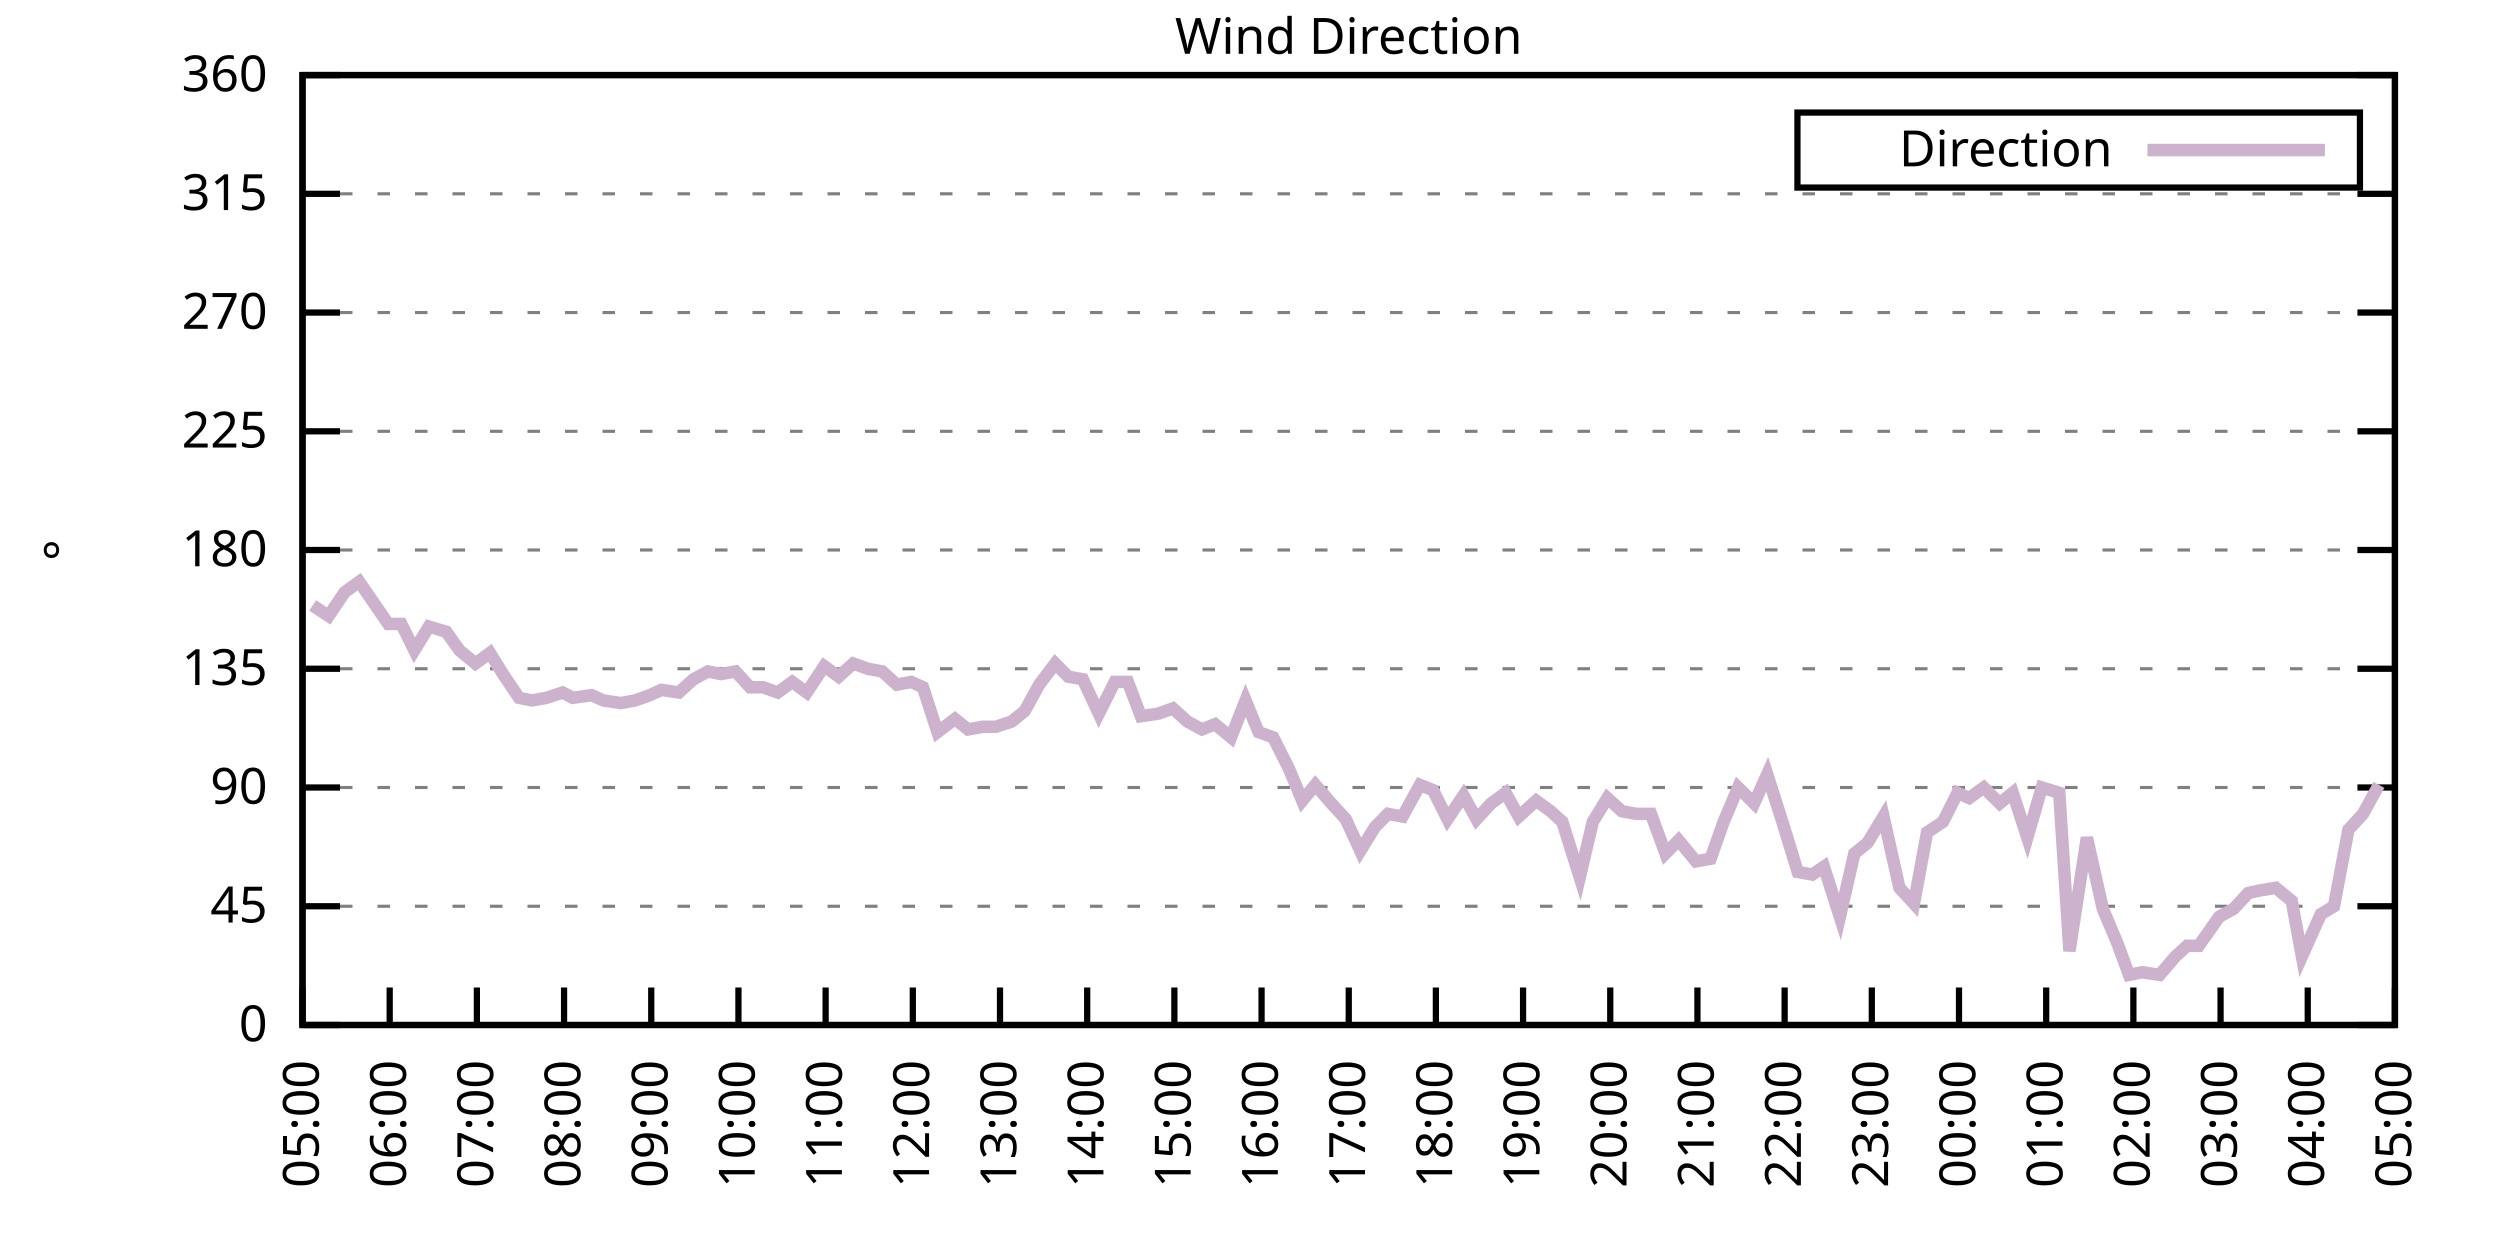
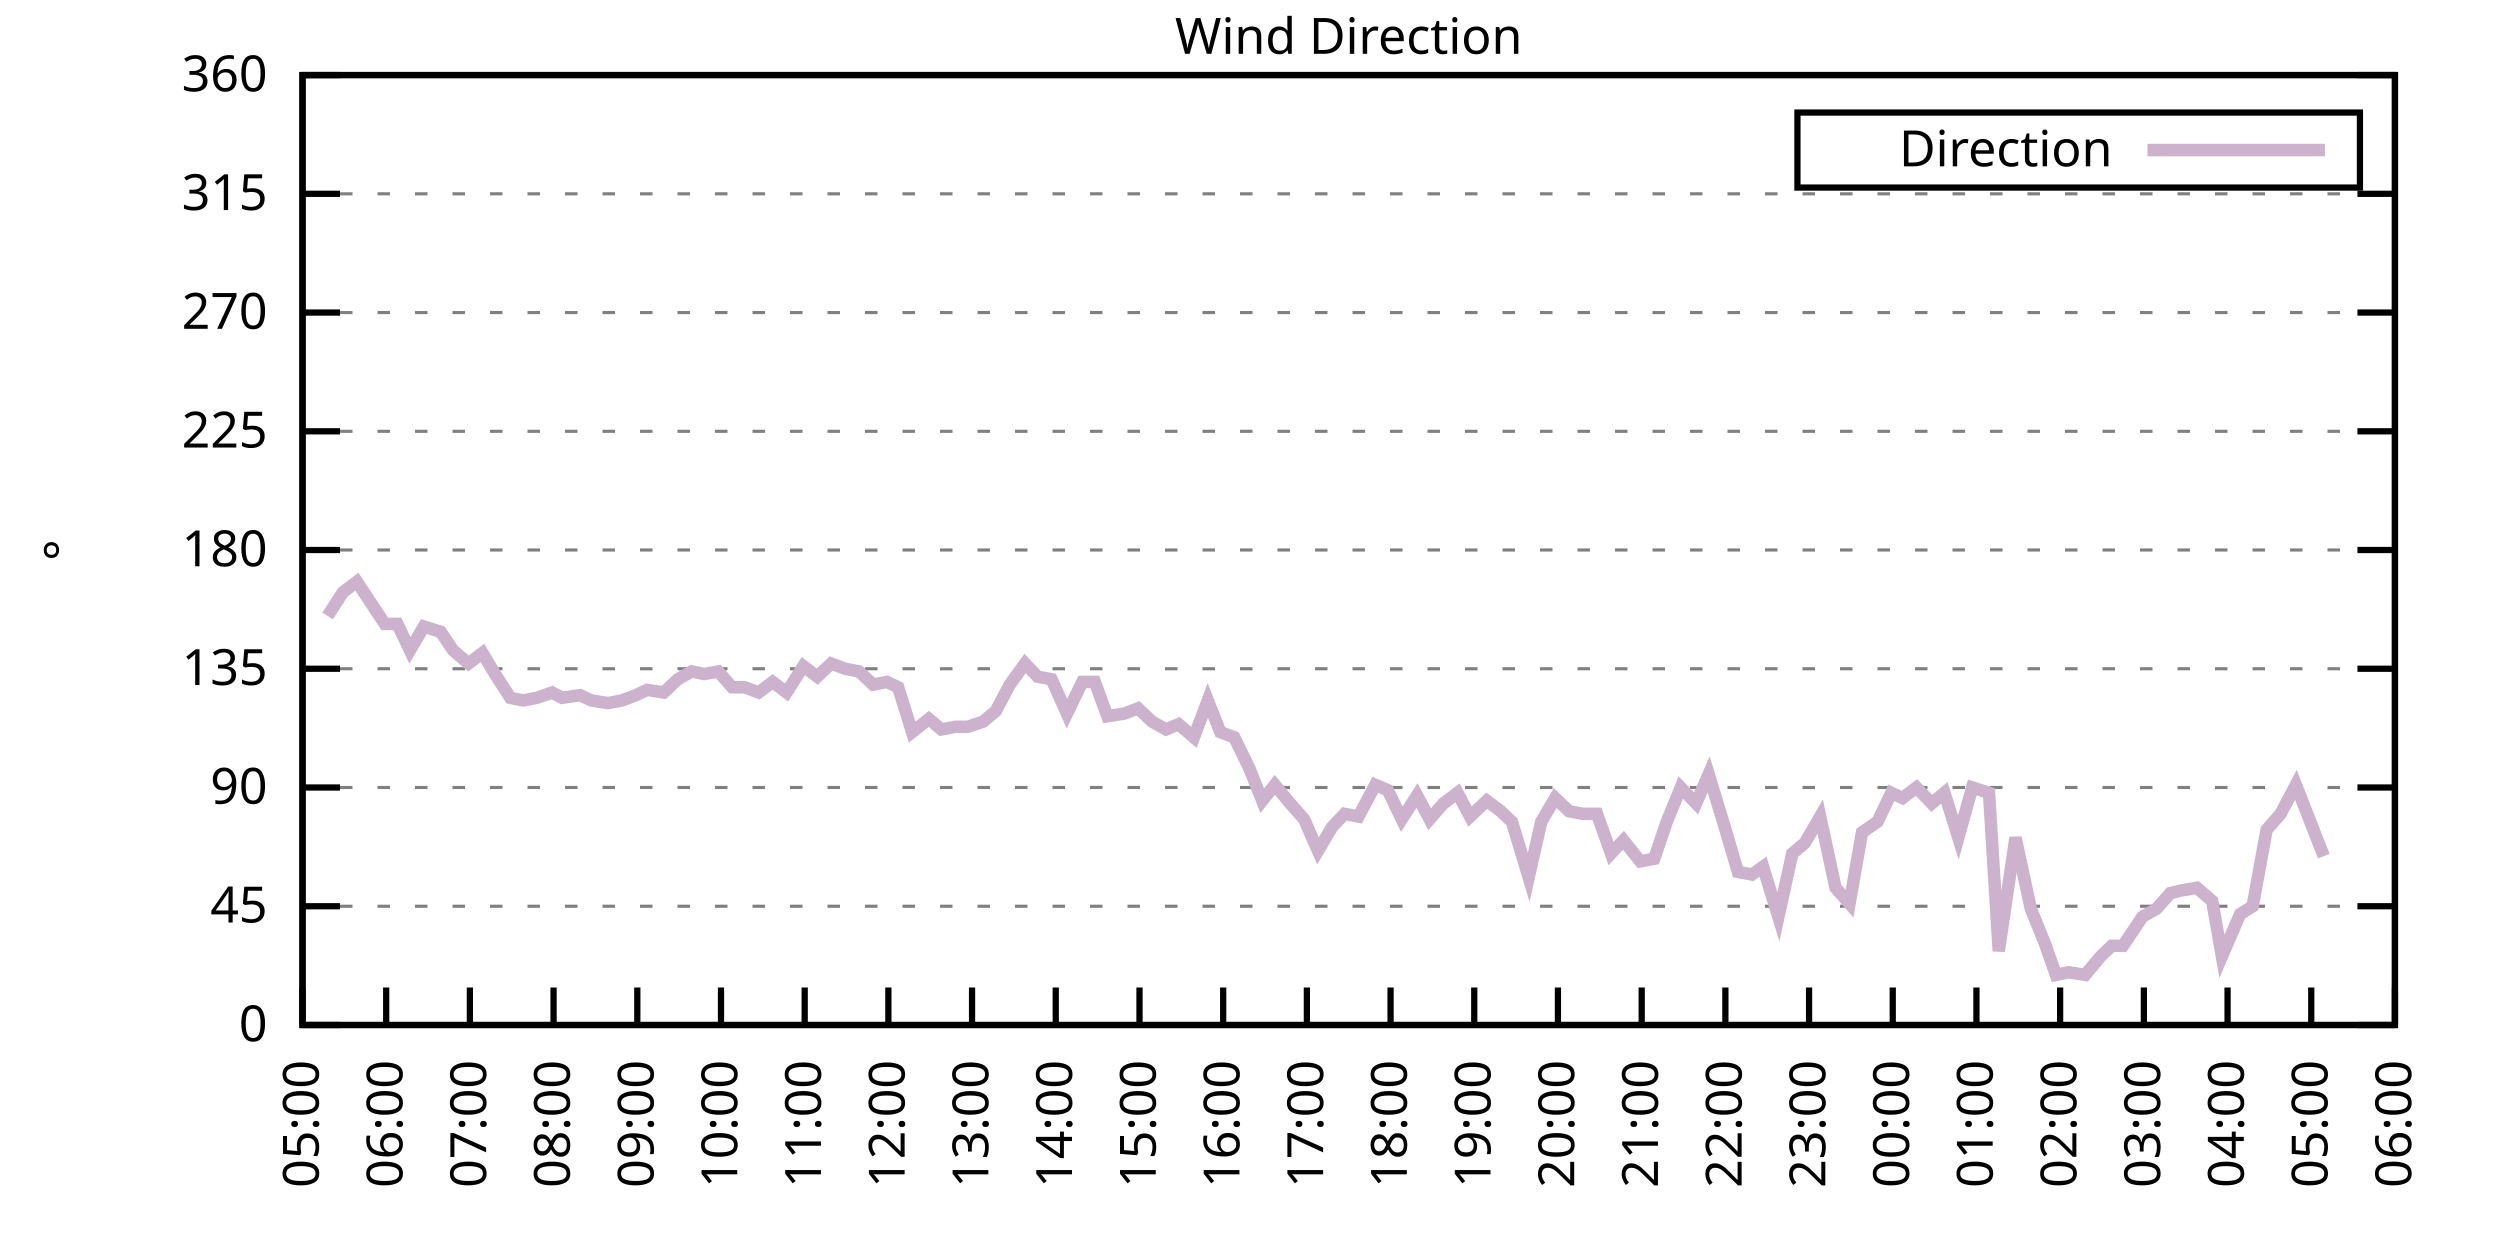
<svg xmlns="http://www.w3.org/2000/svg" xmlns:xlink="http://www.w3.org/1999/xlink" width="400" height="200" viewBox="0 0 400 200">
  <g id="gnuplot_canvas">
    <rect x="0" y="0" width="400" height="200" fill="none" />
    <defs>
      <circle id="gpDot" r="0.5" stroke-width="0.5" stroke="currentColor" />
      <path id="gpPt0" stroke-width="0.333" stroke="currentColor" d="M-1,0 h2 M0,-1 v2" />
      <path id="gpPt1" stroke-width="0.333" stroke="currentColor" d="M-1,-1 L1,1 M1,-1 L-1,1" />
      <path id="gpPt2" stroke-width="0.333" stroke="currentColor" d="M-1,0 L1,0 M0,-1 L0,1 M-1,-1 L1,1 M-1,1 L1,-1" />
      <rect id="gpPt3" stroke-width="0.333" stroke="currentColor" x="-1" y="-1" width="2" height="2" />
      <rect id="gpPt4" stroke-width="0.333" stroke="currentColor" fill="currentColor" x="-1" y="-1" width="2" height="2" />
      <circle id="gpPt5" stroke-width="0.333" stroke="currentColor" cx="0" cy="0" r="1" />
      <use xlink:href="#gpPt5" id="gpPt6" fill="currentColor" stroke="none" />
      <path id="gpPt7" stroke-width="0.333" stroke="currentColor" d="M0,-1.33 L-1.33,0.67 L1.33,0.67 z" />
      <use xlink:href="#gpPt7" id="gpPt8" fill="currentColor" stroke="none" />
      <use xlink:href="#gpPt7" id="gpPt9" stroke="currentColor" transform="rotate(180)" />
      <use xlink:href="#gpPt9" id="gpPt10" fill="currentColor" stroke="none" />
      <use xlink:href="#gpPt3" id="gpPt11" stroke="currentColor" transform="rotate(45)" />
      <use xlink:href="#gpPt11" id="gpPt12" fill="currentColor" stroke="none" />
      <path id="gpPt13" stroke-width="0.333" stroke="currentColor" d="M0,1.330 L1.265,0.411 L0.782,-1.067 L-0.782,-1.076 L-1.265,0.411 z" />
      <use xlink:href="#gpPt13" id="gpPt14" fill="currentColor" stroke="none" />
      <filter id="textbox" filterUnits="objectBoundingBox" x="0" y="0" height="1" width="1">
        <feFlood flood-color="white" flood-opacity="1" result="bgnd" />
        <feComposite in="SourceGraphic" in2="bgnd" operator="atop" />
      </filter>
      <filter id="greybox" filterUnits="objectBoundingBox" x="0" y="0" height="1" width="1">
        <feFlood flood-color="lightgrey" flood-opacity="1" result="grey" />
        <feComposite in="SourceGraphic" in2="grey" operator="atop" />
      </filter>
    </defs>
    <g fill="none" color="white" stroke="currentColor" stroke-width="1.00" stroke-linecap="butt" stroke-linejoin="miter">
</g>
    <g fill="none" color="black" stroke="currentColor" stroke-width="1.00" stroke-linecap="butt" stroke-linejoin="miter">
      <g stroke="none" shape-rendering="crispEdges">
        <polygon fill="rgb(255, 255, 255)" points="48.40,164.00 383.18,164.00 383.18,12.02 48.40,12.02 " />
      </g>
    </g>
    <g fill="none" color="black" stroke="currentColor" stroke-width="1.00" stroke-linecap="butt" stroke-linejoin="miter">
</g>
    <g fill="none" color="black" stroke="black" stroke-width="0.50" stroke-linecap="butt" stroke-linejoin="miter">
</g>
    <g fill="none" color="gray" stroke="currentColor" stroke-width="0.50" stroke-linecap="butt" stroke-linejoin="miter">
      <path stroke="gray" stroke-dasharray="2,4" class="gridline" d="M48.40,164.00 L383.19,164.00  " />
    </g>
    <g fill="none" color="gray" stroke="gray" stroke-width="1.00" stroke-linecap="butt" stroke-linejoin="miter">
</g>
    <g fill="none" color="black" stroke="currentColor" stroke-width="1.00" stroke-linecap="butt" stroke-linejoin="miter">
      <path stroke="black" d="M48.40,164.00 L54.40,164.00 M383.19,164.00 L377.19,164.00  " />
      <g transform="translate(42.80,166.60)" stroke="none" fill="black" font-family="Sans" font-size="8.00" text-anchor="end">
        <text>
          <tspan font-family="Sans"> 0</tspan>
        </text>
      </g>
    </g>
    <g fill="none" color="black" stroke="currentColor" stroke-width="1.00" stroke-linecap="butt" stroke-linejoin="miter">
</g>
    <g fill="none" color="black" stroke="black" stroke-width="0.50" stroke-linecap="butt" stroke-linejoin="miter">
</g>
    <g fill="none" color="gray" stroke="currentColor" stroke-width="0.50" stroke-linecap="butt" stroke-linejoin="miter">
      <path stroke="gray" stroke-dasharray="2,4" class="gridline" d="M48.40,145.00 L383.19,145.00  " />
    </g>
    <g fill="none" color="gray" stroke="gray" stroke-width="1.00" stroke-linecap="butt" stroke-linejoin="miter">
</g>
    <g fill="none" color="black" stroke="currentColor" stroke-width="1.00" stroke-linecap="butt" stroke-linejoin="miter">
      <path stroke="black" d="M48.40,145.00 L54.40,145.00 M383.19,145.00 L377.19,145.00  " />
      <g transform="translate(42.80,147.60)" stroke="none" fill="black" font-family="Sans" font-size="8.00" text-anchor="end">
        <text>
          <tspan font-family="Sans"> 45</tspan>
        </text>
      </g>
    </g>
    <g fill="none" color="black" stroke="currentColor" stroke-width="1.00" stroke-linecap="butt" stroke-linejoin="miter">
</g>
    <g fill="none" color="black" stroke="black" stroke-width="0.50" stroke-linecap="butt" stroke-linejoin="miter">
</g>
    <g fill="none" color="gray" stroke="currentColor" stroke-width="0.50" stroke-linecap="butt" stroke-linejoin="miter">
      <path stroke="gray" stroke-dasharray="2,4" class="gridline" d="M48.40,126.00 L383.19,126.00  " />
    </g>
    <g fill="none" color="gray" stroke="gray" stroke-width="1.00" stroke-linecap="butt" stroke-linejoin="miter">
</g>
    <g fill="none" color="black" stroke="currentColor" stroke-width="1.00" stroke-linecap="butt" stroke-linejoin="miter">
      <path stroke="black" d="M48.40,126.00 L54.40,126.00 M383.19,126.00 L377.19,126.00  " />
      <g transform="translate(42.80,128.60)" stroke="none" fill="black" font-family="Sans" font-size="8.00" text-anchor="end">
        <text>
          <tspan font-family="Sans"> 90</tspan>
        </text>
      </g>
    </g>
    <g fill="none" color="black" stroke="currentColor" stroke-width="1.00" stroke-linecap="butt" stroke-linejoin="miter">
</g>
    <g fill="none" color="black" stroke="black" stroke-width="0.50" stroke-linecap="butt" stroke-linejoin="miter">
</g>
    <g fill="none" color="gray" stroke="currentColor" stroke-width="0.50" stroke-linecap="butt" stroke-linejoin="miter">
      <path stroke="gray" stroke-dasharray="2,4" class="gridline" d="M48.40,107.00 L383.19,107.00  " />
    </g>
    <g fill="none" color="gray" stroke="gray" stroke-width="1.00" stroke-linecap="butt" stroke-linejoin="miter">
</g>
    <g fill="none" color="black" stroke="currentColor" stroke-width="1.00" stroke-linecap="butt" stroke-linejoin="miter">
      <path stroke="black" d="M48.40,107.00 L54.40,107.00 M383.19,107.00 L377.19,107.00  " />
      <g transform="translate(42.80,109.60)" stroke="none" fill="black" font-family="Sans" font-size="8.00" text-anchor="end">
        <text>
          <tspan font-family="Sans"> 135</tspan>
        </text>
      </g>
    </g>
    <g fill="none" color="black" stroke="currentColor" stroke-width="1.00" stroke-linecap="butt" stroke-linejoin="miter">
</g>
    <g fill="none" color="black" stroke="black" stroke-width="0.50" stroke-linecap="butt" stroke-linejoin="miter">
</g>
    <g fill="none" color="gray" stroke="currentColor" stroke-width="0.50" stroke-linecap="butt" stroke-linejoin="miter">
      <path stroke="gray" stroke-dasharray="2,4" class="gridline" d="M48.40,88.00 L383.19,88.00  " />
    </g>
    <g fill="none" color="gray" stroke="gray" stroke-width="1.00" stroke-linecap="butt" stroke-linejoin="miter">
</g>
    <g fill="none" color="black" stroke="currentColor" stroke-width="1.00" stroke-linecap="butt" stroke-linejoin="miter">
      <path stroke="black" d="M48.40,88.00 L54.40,88.00 M383.19,88.00 L377.19,88.00  " />
      <g transform="translate(42.80,90.60)" stroke="none" fill="black" font-family="Sans" font-size="8.00" text-anchor="end">
        <text>
          <tspan font-family="Sans"> 180</tspan>
        </text>
      </g>
    </g>
    <g fill="none" color="black" stroke="currentColor" stroke-width="1.00" stroke-linecap="butt" stroke-linejoin="miter">
</g>
    <g fill="none" color="black" stroke="black" stroke-width="0.50" stroke-linecap="butt" stroke-linejoin="miter">
</g>
    <g fill="none" color="gray" stroke="currentColor" stroke-width="0.50" stroke-linecap="butt" stroke-linejoin="miter">
      <path stroke="gray" stroke-dasharray="2,4" class="gridline" d="M48.40,69.01 L383.19,69.01  " />
    </g>
    <g fill="none" color="gray" stroke="gray" stroke-width="1.00" stroke-linecap="butt" stroke-linejoin="miter">
</g>
    <g fill="none" color="black" stroke="currentColor" stroke-width="1.00" stroke-linecap="butt" stroke-linejoin="miter">
      <path stroke="black" d="M48.40,69.01 L54.40,69.01 M383.19,69.01 L377.19,69.01  " />
      <g transform="translate(42.80,71.61)" stroke="none" fill="black" font-family="Sans" font-size="8.00" text-anchor="end">
        <text>
          <tspan font-family="Sans"> 225</tspan>
        </text>
      </g>
    </g>
    <g fill="none" color="black" stroke="currentColor" stroke-width="1.00" stroke-linecap="butt" stroke-linejoin="miter">
</g>
    <g fill="none" color="black" stroke="black" stroke-width="0.50" stroke-linecap="butt" stroke-linejoin="miter">
</g>
    <g fill="none" color="gray" stroke="currentColor" stroke-width="0.50" stroke-linecap="butt" stroke-linejoin="miter">
      <path stroke="gray" stroke-dasharray="2,4" class="gridline" d="M48.40,50.01 L383.19,50.01  " />
    </g>
    <g fill="none" color="gray" stroke="gray" stroke-width="1.00" stroke-linecap="butt" stroke-linejoin="miter">
</g>
    <g fill="none" color="black" stroke="currentColor" stroke-width="1.00" stroke-linecap="butt" stroke-linejoin="miter">
      <path stroke="black" d="M48.40,50.01 L54.40,50.01 M383.19,50.01 L377.19,50.01  " />
      <g transform="translate(42.80,52.61)" stroke="none" fill="black" font-family="Sans" font-size="8.00" text-anchor="end">
        <text>
          <tspan font-family="Sans"> 270</tspan>
        </text>
      </g>
    </g>
    <g fill="none" color="black" stroke="currentColor" stroke-width="1.00" stroke-linecap="butt" stroke-linejoin="miter">
</g>
    <g fill="none" color="black" stroke="black" stroke-width="0.50" stroke-linecap="butt" stroke-linejoin="miter">
</g>
    <g fill="none" color="gray" stroke="currentColor" stroke-width="0.50" stroke-linecap="butt" stroke-linejoin="miter">
      <path stroke="gray" stroke-dasharray="2,4" class="gridline" d="M48.40,31.01 L383.19,31.01  " />
    </g>
    <g fill="none" color="gray" stroke="gray" stroke-width="1.00" stroke-linecap="butt" stroke-linejoin="miter">
</g>
    <g fill="none" color="black" stroke="currentColor" stroke-width="1.00" stroke-linecap="butt" stroke-linejoin="miter">
      <path stroke="black" d="M48.40,31.01 L54.40,31.01 M383.19,31.01 L377.19,31.01  " />
      <g transform="translate(42.80,33.61)" stroke="none" fill="black" font-family="Sans" font-size="8.00" text-anchor="end">
        <text>
          <tspan font-family="Sans"> 315</tspan>
        </text>
      </g>
    </g>
    <g fill="none" color="black" stroke="currentColor" stroke-width="1.00" stroke-linecap="butt" stroke-linejoin="miter">
</g>
    <g fill="none" color="black" stroke="black" stroke-width="0.50" stroke-linecap="butt" stroke-linejoin="miter">
</g>
    <g fill="none" color="gray" stroke="currentColor" stroke-width="0.50" stroke-linecap="butt" stroke-linejoin="miter">
      <path stroke="gray" stroke-dasharray="2,4" class="gridline" d="M48.40,12.01 L383.19,12.01  " />
    </g>
    <g fill="none" color="gray" stroke="gray" stroke-width="1.00" stroke-linecap="butt" stroke-linejoin="miter">
</g>
    <g fill="none" color="black" stroke="currentColor" stroke-width="1.00" stroke-linecap="butt" stroke-linejoin="miter">
      <path stroke="black" d="M48.40,12.01 L54.40,12.01 M383.19,12.01 L377.19,12.01  " />
      <g transform="translate(42.80,14.61)" stroke="none" fill="black" font-family="Sans" font-size="8.00" text-anchor="end">
        <text>
          <tspan font-family="Sans"> 360</tspan>
        </text>
      </g>
    </g>
    <g fill="none" color="black" stroke="currentColor" stroke-width="1.00" stroke-linecap="butt" stroke-linejoin="miter">
      <path stroke="black" d="M48.40,164.00 L48.40,158.00  " />
      <g transform="translate(51.00,169.60) rotate(270.00)" stroke="none" fill="black" font-family="Sans" font-size="8.00" text-anchor="end">
        <text>
          <tspan font-family="Sans">05:00</tspan>
        </text>
      </g>
    </g>
    <g fill="none" color="black" stroke="currentColor" stroke-width="1.00" stroke-linecap="butt" stroke-linejoin="miter">
-       <path stroke="black" d="M62.35,164.00 L62.35,158.00  " />
-       <g transform="translate(64.95,169.60) rotate(270.00)" stroke="none" fill="black" font-family="Sans" font-size="8.00" text-anchor="end">
+       <path stroke="black" d="M61.79,164.00 L61.79,158.00  " />
+       <g transform="translate(64.39,169.60) rotate(270.00)" stroke="none" fill="black" font-family="Sans" font-size="8.00" text-anchor="end">
        <text>
          <tspan font-family="Sans">06:00</tspan>
        </text>
      </g>
    </g>
    <g fill="none" color="black" stroke="currentColor" stroke-width="1.00" stroke-linecap="butt" stroke-linejoin="miter">
-       <path stroke="black" d="M76.30,164.00 L76.30,158.00  " />
-       <g transform="translate(78.90,169.60) rotate(270.00)" stroke="none" fill="black" font-family="Sans" font-size="8.00" text-anchor="end">
+       <path stroke="black" d="M75.18,164.00 L75.18,158.00  " />
+       <g transform="translate(77.78,169.60) rotate(270.00)" stroke="none" fill="black" font-family="Sans" font-size="8.00" text-anchor="end">
        <text>
          <tspan font-family="Sans">07:00</tspan>
        </text>
      </g>
    </g>
    <g fill="none" color="black" stroke="currentColor" stroke-width="1.00" stroke-linecap="butt" stroke-linejoin="miter">
-       <path stroke="black" d="M90.25,164.00 L90.25,158.00  " />
-       <g transform="translate(92.85,169.60) rotate(270.00)" stroke="none" fill="black" font-family="Sans" font-size="8.00" text-anchor="end">
+       <path stroke="black" d="M88.57,164.00 L88.57,158.00  " />
+       <g transform="translate(91.17,169.60) rotate(270.00)" stroke="none" fill="black" font-family="Sans" font-size="8.00" text-anchor="end">
        <text>
          <tspan font-family="Sans">08:00</tspan>
        </text>
      </g>
    </g>
    <g fill="none" color="black" stroke="currentColor" stroke-width="1.00" stroke-linecap="butt" stroke-linejoin="miter">
-       <path stroke="black" d="M104.20,164.00 L104.20,158.00  " />
-       <g transform="translate(106.80,169.60) rotate(270.00)" stroke="none" fill="black" font-family="Sans" font-size="8.00" text-anchor="end">
+       <path stroke="black" d="M101.97,164.00 L101.97,158.00  " />
+       <g transform="translate(104.57,169.60) rotate(270.00)" stroke="none" fill="black" font-family="Sans" font-size="8.00" text-anchor="end">
        <text>
          <tspan font-family="Sans">09:00</tspan>
        </text>
      </g>
    </g>
    <g fill="none" color="black" stroke="currentColor" stroke-width="1.00" stroke-linecap="butt" stroke-linejoin="miter">
-       <path stroke="black" d="M118.15,164.00 L118.15,158.00  " />
-       <g transform="translate(120.75,169.60) rotate(270.00)" stroke="none" fill="black" font-family="Sans" font-size="8.00" text-anchor="end">
+       <path stroke="black" d="M115.36,164.00 L115.36,158.00  " />
+       <g transform="translate(117.96,169.60) rotate(270.00)" stroke="none" fill="black" font-family="Sans" font-size="8.00" text-anchor="end">
        <text>
          <tspan font-family="Sans">10:00</tspan>
        </text>
      </g>
    </g>
    <g fill="none" color="black" stroke="currentColor" stroke-width="1.00" stroke-linecap="butt" stroke-linejoin="miter">
-       <path stroke="black" d="M132.10,164.00 L132.10,158.00  " />
-       <g transform="translate(134.70,169.60) rotate(270.00)" stroke="none" fill="black" font-family="Sans" font-size="8.00" text-anchor="end">
+       <path stroke="black" d="M128.75,164.00 L128.75,158.00  " />
+       <g transform="translate(131.35,169.60) rotate(270.00)" stroke="none" fill="black" font-family="Sans" font-size="8.00" text-anchor="end">
        <text>
          <tspan font-family="Sans">11:00</tspan>
        </text>
      </g>
    </g>
    <g fill="none" color="black" stroke="currentColor" stroke-width="1.00" stroke-linecap="butt" stroke-linejoin="miter">
-       <path stroke="black" d="M146.05,164.00 L146.05,158.00  " />
-       <g transform="translate(148.65,169.60) rotate(270.00)" stroke="none" fill="black" font-family="Sans" font-size="8.00" text-anchor="end">
+       <path stroke="black" d="M142.14,164.00 L142.14,158.00  " />
+       <g transform="translate(144.74,169.60) rotate(270.00)" stroke="none" fill="black" font-family="Sans" font-size="8.00" text-anchor="end">
        <text>
          <tspan font-family="Sans">12:00</tspan>
        </text>
      </g>
    </g>
    <g fill="none" color="black" stroke="currentColor" stroke-width="1.00" stroke-linecap="butt" stroke-linejoin="miter">
-       <path stroke="black" d="M160.00,164.00 L160.00,158.00  " />
-       <g transform="translate(162.60,169.60) rotate(270.00)" stroke="none" fill="black" font-family="Sans" font-size="8.00" text-anchor="end">
+       <path stroke="black" d="M155.53,164.00 L155.53,158.00  " />
+       <g transform="translate(158.13,169.60) rotate(270.00)" stroke="none" fill="black" font-family="Sans" font-size="8.00" text-anchor="end">
        <text>
          <tspan font-family="Sans">13:00</tspan>
        </text>
      </g>
    </g>
    <g fill="none" color="black" stroke="currentColor" stroke-width="1.00" stroke-linecap="butt" stroke-linejoin="miter">
-       <path stroke="black" d="M173.95,164.00 L173.95,158.00  " />
-       <g transform="translate(176.55,169.60) rotate(270.00)" stroke="none" fill="black" font-family="Sans" font-size="8.00" text-anchor="end">
+       <path stroke="black" d="M168.92,164.00 L168.92,158.00  " />
+       <g transform="translate(171.52,169.60) rotate(270.00)" stroke="none" fill="black" font-family="Sans" font-size="8.00" text-anchor="end">
        <text>
          <tspan font-family="Sans">14:00</tspan>
        </text>
      </g>
    </g>
    <g fill="none" color="black" stroke="currentColor" stroke-width="1.00" stroke-linecap="butt" stroke-linejoin="miter">
-       <path stroke="black" d="M187.90,164.00 L187.90,158.00  " />
-       <g transform="translate(190.50,169.60) rotate(270.00)" stroke="none" fill="black" font-family="Sans" font-size="8.00" text-anchor="end">
+       <path stroke="black" d="M182.32,164.00 L182.32,158.00  " />
+       <g transform="translate(184.92,169.60) rotate(270.00)" stroke="none" fill="black" font-family="Sans" font-size="8.00" text-anchor="end">
        <text>
          <tspan font-family="Sans">15:00</tspan>
        </text>
      </g>
    </g>
    <g fill="none" color="black" stroke="currentColor" stroke-width="1.00" stroke-linecap="butt" stroke-linejoin="miter">
-       <path stroke="black" d="M201.85,164.00 L201.85,158.00  " />
-       <g transform="translate(204.45,169.60) rotate(270.00)" stroke="none" fill="black" font-family="Sans" font-size="8.00" text-anchor="end">
+       <path stroke="black" d="M195.71,164.00 L195.71,158.00  " />
+       <g transform="translate(198.31,169.60) rotate(270.00)" stroke="none" fill="black" font-family="Sans" font-size="8.00" text-anchor="end">
        <text>
          <tspan font-family="Sans">16:00</tspan>
        </text>
      </g>
    </g>
    <g fill="none" color="black" stroke="currentColor" stroke-width="1.00" stroke-linecap="butt" stroke-linejoin="miter">
-       <path stroke="black" d="M215.80,164.00 L215.80,158.00  " />
-       <g transform="translate(218.40,169.60) rotate(270.00)" stroke="none" fill="black" font-family="Sans" font-size="8.00" text-anchor="end">
+       <path stroke="black" d="M209.10,164.00 L209.10,158.00  " />
+       <g transform="translate(211.70,169.60) rotate(270.00)" stroke="none" fill="black" font-family="Sans" font-size="8.00" text-anchor="end">
        <text>
          <tspan font-family="Sans">17:00</tspan>
        </text>
      </g>
    </g>
    <g fill="none" color="black" stroke="currentColor" stroke-width="1.00" stroke-linecap="butt" stroke-linejoin="miter">
-       <path stroke="black" d="M229.74,164.00 L229.74,158.00  " />
-       <g transform="translate(232.34,169.60) rotate(270.00)" stroke="none" fill="black" font-family="Sans" font-size="8.00" text-anchor="end">
+       <path stroke="black" d="M222.49,164.00 L222.49,158.00  " />
+       <g transform="translate(225.09,169.60) rotate(270.00)" stroke="none" fill="black" font-family="Sans" font-size="8.00" text-anchor="end">
        <text>
          <tspan font-family="Sans">18:00</tspan>
        </text>
      </g>
    </g>
    <g fill="none" color="black" stroke="currentColor" stroke-width="1.00" stroke-linecap="butt" stroke-linejoin="miter">
-       <path stroke="black" d="M243.69,164.00 L243.69,158.00  " />
-       <g transform="translate(246.29,169.60) rotate(270.00)" stroke="none" fill="black" font-family="Sans" font-size="8.00" text-anchor="end">
+       <path stroke="black" d="M235.88,164.00 L235.88,158.00  " />
+       <g transform="translate(238.48,169.60) rotate(270.00)" stroke="none" fill="black" font-family="Sans" font-size="8.00" text-anchor="end">
        <text>
          <tspan font-family="Sans">19:00</tspan>
        </text>
      </g>
    </g>
    <g fill="none" color="black" stroke="currentColor" stroke-width="1.00" stroke-linecap="butt" stroke-linejoin="miter">
-       <path stroke="black" d="M257.64,164.00 L257.64,158.00  " />
-       <g transform="translate(260.24,169.60) rotate(270.00)" stroke="none" fill="black" font-family="Sans" font-size="8.00" text-anchor="end">
+       <path stroke="black" d="M249.27,164.00 L249.27,158.00  " />
+       <g transform="translate(251.87,169.60) rotate(270.00)" stroke="none" fill="black" font-family="Sans" font-size="8.00" text-anchor="end">
        <text>
          <tspan font-family="Sans">20:00</tspan>
        </text>
      </g>
    </g>
    <g fill="none" color="black" stroke="currentColor" stroke-width="1.00" stroke-linecap="butt" stroke-linejoin="miter">
-       <path stroke="black" d="M271.59,164.00 L271.59,158.00  " />
-       <g transform="translate(274.19,169.60) rotate(270.00)" stroke="none" fill="black" font-family="Sans" font-size="8.00" text-anchor="end">
+       <path stroke="black" d="M262.67,164.00 L262.67,158.00  " />
+       <g transform="translate(265.27,169.60) rotate(270.00)" stroke="none" fill="black" font-family="Sans" font-size="8.00" text-anchor="end">
        <text>
          <tspan font-family="Sans">21:00</tspan>
        </text>
      </g>
    </g>
    <g fill="none" color="black" stroke="currentColor" stroke-width="1.00" stroke-linecap="butt" stroke-linejoin="miter">
-       <path stroke="black" d="M285.54,164.00 L285.54,158.00  " />
-       <g transform="translate(288.14,169.60) rotate(270.00)" stroke="none" fill="black" font-family="Sans" font-size="8.00" text-anchor="end">
+       <path stroke="black" d="M276.06,164.00 L276.06,158.00  " />
+       <g transform="translate(278.66,169.60) rotate(270.00)" stroke="none" fill="black" font-family="Sans" font-size="8.00" text-anchor="end">
        <text>
          <tspan font-family="Sans">22:00</tspan>
        </text>
      </g>
    </g>
    <g fill="none" color="black" stroke="currentColor" stroke-width="1.00" stroke-linecap="butt" stroke-linejoin="miter">
-       <path stroke="black" d="M299.49,164.00 L299.49,158.00  " />
-       <g transform="translate(302.09,169.60) rotate(270.00)" stroke="none" fill="black" font-family="Sans" font-size="8.00" text-anchor="end">
+       <path stroke="black" d="M289.45,164.00 L289.45,158.00  " />
+       <g transform="translate(292.05,169.60) rotate(270.00)" stroke="none" fill="black" font-family="Sans" font-size="8.00" text-anchor="end">
        <text>
          <tspan font-family="Sans">23:00</tspan>
        </text>
      </g>
    </g>
    <g fill="none" color="black" stroke="currentColor" stroke-width="1.00" stroke-linecap="butt" stroke-linejoin="miter">
-       <path stroke="black" d="M313.44,164.00 L313.44,158.00  " />
-       <g transform="translate(316.04,169.60) rotate(270.00)" stroke="none" fill="black" font-family="Sans" font-size="8.00" text-anchor="end">
+       <path stroke="black" d="M302.84,164.00 L302.84,158.00  " />
+       <g transform="translate(305.44,169.60) rotate(270.00)" stroke="none" fill="black" font-family="Sans" font-size="8.00" text-anchor="end">
        <text>
          <tspan font-family="Sans">00:00</tspan>
        </text>
      </g>
    </g>
    <g fill="none" color="black" stroke="currentColor" stroke-width="1.00" stroke-linecap="butt" stroke-linejoin="miter">
-       <path stroke="black" d="M327.39,164.00 L327.39,158.00  " />
-       <g transform="translate(329.99,169.60) rotate(270.00)" stroke="none" fill="black" font-family="Sans" font-size="8.00" text-anchor="end">
+       <path stroke="black" d="M316.23,164.00 L316.23,158.00  " />
+       <g transform="translate(318.83,169.60) rotate(270.00)" stroke="none" fill="black" font-family="Sans" font-size="8.00" text-anchor="end">
        <text>
          <tspan font-family="Sans">01:00</tspan>
        </text>
      </g>
    </g>
    <g fill="none" color="black" stroke="currentColor" stroke-width="1.00" stroke-linecap="butt" stroke-linejoin="miter">
-       <path stroke="black" d="M341.34,164.00 L341.34,158.00  " />
-       <g transform="translate(343.94,169.60) rotate(270.00)" stroke="none" fill="black" font-family="Sans" font-size="8.00" text-anchor="end">
+       <path stroke="black" d="M329.62,164.00 L329.62,158.00  " />
+       <g transform="translate(332.22,169.60) rotate(270.00)" stroke="none" fill="black" font-family="Sans" font-size="8.00" text-anchor="end">
        <text>
          <tspan font-family="Sans">02:00</tspan>
        </text>
      </g>
    </g>
    <g fill="none" color="black" stroke="currentColor" stroke-width="1.00" stroke-linecap="butt" stroke-linejoin="miter">
-       <path stroke="black" d="M355.29,164.00 L355.29,158.00  " />
-       <g transform="translate(357.89,169.60) rotate(270.00)" stroke="none" fill="black" font-family="Sans" font-size="8.00" text-anchor="end">
+       <path stroke="black" d="M343.02,164.00 L343.02,158.00  " />
+       <g transform="translate(345.62,169.60) rotate(270.00)" stroke="none" fill="black" font-family="Sans" font-size="8.00" text-anchor="end">
        <text>
          <tspan font-family="Sans">03:00</tspan>
        </text>
      </g>
    </g>
    <g fill="none" color="black" stroke="currentColor" stroke-width="1.00" stroke-linecap="butt" stroke-linejoin="miter">
-       <path stroke="black" d="M369.24,164.00 L369.24,158.00  " />
-       <g transform="translate(371.84,169.60) rotate(270.00)" stroke="none" fill="black" font-family="Sans" font-size="8.00" text-anchor="end">
+       <path stroke="black" d="M356.41,164.00 L356.41,158.00  " />
+       <g transform="translate(359.01,169.60) rotate(270.00)" stroke="none" fill="black" font-family="Sans" font-size="8.00" text-anchor="end">
        <text>
          <tspan font-family="Sans">04:00</tspan>
+         </text>
+       </g>
+     </g>
+     <g fill="none" color="black" stroke="currentColor" stroke-width="1.00" stroke-linecap="butt" stroke-linejoin="miter">
+       <path stroke="black" d="M369.80,164.00 L369.80,158.00  " />
+       <g transform="translate(372.40,169.60) rotate(270.00)" stroke="none" fill="black" font-family="Sans" font-size="8.00" text-anchor="end">
+         <text>
+           <tspan font-family="Sans">05:00</tspan>
        </text>
      </g>
    </g>
    <g fill="none" color="black" stroke="currentColor" stroke-width="1.00" stroke-linecap="butt" stroke-linejoin="miter">
      <path stroke="black" d="M383.19,164.00 L383.19,158.00  " />
      <g transform="translate(385.79,169.60) rotate(270.00)" stroke="none" fill="black" font-family="Sans" font-size="8.00" text-anchor="end">
        <text>
-           <tspan font-family="Sans">05:00</tspan>
+           <tspan font-family="Sans">06:00</tspan>
        </text>
      </g>
    </g>
    <g fill="none" color="black" stroke="currentColor" stroke-width="1.00" stroke-linecap="butt" stroke-linejoin="miter">
</g>
    <g fill="none" color="black" stroke="currentColor" stroke-width="1.00" stroke-linecap="butt" stroke-linejoin="miter">
      <path stroke="black" d="M48.40,12.01 L48.40,164.00 L383.19,164.00 L383.19,12.01 L48.40,12.01 Z  " />
    </g>
    <g fill="none" color="black" stroke="currentColor" stroke-width="1.00" stroke-linecap="butt" stroke-linejoin="miter">
</g>
    <g fill="none" color="black" stroke="currentColor" stroke-width="1.00" stroke-linecap="butt" stroke-linejoin="miter">
      <path stroke="black" d="M287.59,30.01 L287.59,18.01 L377.59,18.01 L377.59,30.01 L287.59,30.01 Z  " />
    </g>
    <g id="Wind_direction_plot_1">
      <g fill="none" color="white" stroke="black" stroke-width="2.00" stroke-linecap="butt" stroke-linejoin="miter">
</g>
      <g fill="none" color="black" stroke="currentColor" stroke-width="2.00" stroke-linecap="butt" stroke-linejoin="miter">
        <g transform="translate(337.99,26.61)" stroke="none" fill="black" font-family="Sans" font-size="8.00" text-anchor="end">
          <text>
            <tspan font-family="Sans">Direction</tspan>
          </text>
        </g>
      </g>
      <g fill="none" color="black" stroke="currentColor" stroke-width="2.00" stroke-linecap="butt" stroke-linejoin="miter">
-         <path stroke="rgb(204, 178, 204)" d="M343.59,24.01 L371.99,24.01 M50.03,96.87 L52.58,98.56 L55.14,94.76 L57.47,93.07 L62.12,99.83 L64.21,99.83   L66.30,104.05 L68.63,100.25 L71.42,101.09 L73.51,104.05 L76.07,106.16 L78.39,104.47 L80.48,107.85 L83.04,111.65   L85.13,112.07 L87.46,111.65 L90.02,110.80 L91.64,111.65 L94.67,111.23 L96.53,112.07 L99.32,112.49 L101.64,112.07   L103.97,111.23 L105.83,110.38 L108.62,110.80 L110.94,108.69 L113.27,107.43 L115.36,107.85 L117.68,107.43 L120.01,109.96   L122.10,109.96 L124.43,110.80 L126.75,109.11 L129.08,110.80 L131.87,106.58 L134.19,108.27 L136.51,106.16 L138.84,107.00   L141.16,107.43 L143.49,109.54 L145.81,109.11 L147.67,109.96 L150.00,117.14 L152.79,115.03 L154.88,116.71 L157.21,116.29   L159.30,116.29 L161.86,115.45 L163.95,113.76 L166.27,109.54 L168.83,106.16 L170.92,108.27 L173.25,108.69 L175.81,114.18   L178.36,109.11 L180.46,109.11 L182.55,114.60 L185.34,114.18 L187.66,113.34 L189.99,115.45 L192.31,116.71 L194.41,115.87   L196.96,117.98 L199.29,112.07 L201.38,117.14 L203.71,117.98 L206.26,123.05 L208.36,128.11 L210.45,125.58 L213.01,128.54   L215.33,131.07 L217.65,136.14 L219.98,132.34 L222.07,130.22 L224.40,130.65 L227.19,125.58 L229.28,126.42 L231.60,131.07   L234.16,127.27 L236.25,131.07 L238.58,128.54 L240.90,126.85 L243.00,130.65 L245.79,128.11 L248.11,129.80 L249.97,131.49   L252.76,140.36 L254.85,131.49 L257.18,127.69 L259.50,129.80 L261.83,130.22 L264.15,130.22 L266.48,136.56 L268.57,134.45   L271.36,137.82 L273.69,137.40 L275.78,131.49 L278.10,126.00 L280.66,128.54 L282.75,123.89 L285.31,131.91 L287.64,139.51   L289.96,139.93 L291.82,138.67 L294.38,146.69 L296.70,136.56 L298.80,134.87 L301.35,130.65 L303.91,142.05 L306.23,144.58   L308.33,133.18 L310.88,131.49 L313.21,126.85 L315.07,127.69 L317.39,126.00 L319.95,128.54 L322.04,126.85 L324.37,134.02   L326.69,126.00 L329.48,126.85 L331.11,152.18 L333.90,134.02 L336.46,145.42 L338.78,150.91 L340.64,155.98 L342.74,155.56   L345.53,155.98 L348.08,153.02 L349.94,151.33 L351.80,151.33 L355.06,146.69 L357.38,145.42 L359.71,142.89 L361.57,142.47   L364.13,142.05 L366.68,144.16 L368.31,153.02 L371.33,146.27 L373.43,145.00 L375.75,132.76 L378.08,130.22 L380.63,125.58    " />
+         <path stroke="rgb(204, 178, 204)" d="M343.59,24.01 L371.99,24.01 M52.42,98.56 L54.87,94.76 L57.10,93.07 L61.57,99.83 L63.58,99.83 L65.59,104.05   L67.82,100.25 L70.50,101.09 L72.50,104.05 L74.96,106.16 L77.19,104.47 L79.20,107.85 L81.66,111.65 L83.66,112.07   L85.90,111.65 L88.35,110.80 L89.91,111.65 L92.82,111.23 L94.60,112.07 L97.28,112.49 L99.51,112.07 L101.74,111.23   L103.53,110.38 L106.21,110.80 L108.44,108.69 L110.67,107.43 L112.68,107.85 L114.91,107.43 L117.14,109.96 L119.15,109.96   L121.38,110.80 L123.62,109.11 L125.85,110.80 L128.53,106.58 L130.76,108.27 L132.99,106.16 L135.22,107.00 L137.45,107.43   L139.69,109.54 L141.92,109.11 L143.70,109.96 L145.94,117.14 L148.61,115.03 L150.62,116.71 L152.85,116.29 L154.86,116.29   L157.32,115.45 L159.33,113.76 L161.56,109.54 L164.01,106.16 L166.02,108.27 L168.25,108.69 L170.71,114.18 L173.17,109.11   L175.17,109.11 L177.18,114.60 L179.86,114.18 L182.09,113.34 L184.32,115.45 L186.56,116.71 L188.57,115.87 L191.02,117.98   L193.25,112.07 L195.26,117.14 L197.49,117.98 L199.95,123.05 L201.96,128.11 L203.97,125.58 L206.42,128.54 L208.65,131.07   L210.88,136.14 L213.12,132.34 L215.13,130.22 L217.36,130.65 L220.04,125.58 L222.04,126.42 L224.28,131.07 L226.73,127.27   L228.74,131.07 L230.97,128.54 L233.20,126.85 L235.21,130.65 L237.89,128.11 L240.12,129.80 L241.91,131.49 L244.59,140.36   L246.60,131.49 L248.83,127.69 L251.06,129.80 L253.29,130.22 L255.52,130.22 L257.76,136.56 L259.76,134.45 L262.44,137.82   L264.67,137.40 L266.68,131.49 L268.92,126.00 L271.37,128.54 L273.38,123.89 L275.83,131.91 L278.07,139.51 L280.30,139.93   L282.08,138.67 L284.54,146.69 L286.77,136.56 L288.78,134.87 L291.23,130.65 L293.69,142.05 L295.92,144.58 L297.93,133.18   L300.39,131.49 L302.62,126.85 L304.40,127.69 L306.63,126.00 L309.09,128.54 L311.10,126.85 L313.33,134.02 L315.56,126.00   L318.24,126.85 L319.80,152.18 L322.48,134.02 L324.94,145.42 L327.17,150.91 L328.95,155.98 L330.96,155.56 L333.64,155.98   L336.10,153.02 L337.88,151.33 L339.67,151.33 L342.79,146.69 L345.02,145.42 L347.26,142.89 L349.04,142.47 L351.50,142.05   L353.95,144.16 L355.51,153.02 L358.42,146.27 L360.42,145.00 L362.66,132.76 L364.89,130.22 L367.34,125.58 L371.81,136.98    " />
      </g>
    </g>
    <g fill="none" color="black" stroke="currentColor" stroke-width="2.00" stroke-linecap="butt" stroke-linejoin="miter">
</g>
    <g fill="none" color="black" stroke="black" stroke-width="1.00" stroke-linecap="butt" stroke-linejoin="miter">
</g>
    <g fill="none" color="black" stroke="currentColor" stroke-width="1.00" stroke-linecap="butt" stroke-linejoin="miter">
      <path stroke="black" d="M48.40,12.01 L48.40,164.00 L383.19,164.00 L383.19,12.01 L48.40,12.01 Z  " />
      <g transform="translate(12.80,88.01) rotate(270.00)" stroke="none" fill="black" font-family="Sans" font-size="8.00" text-anchor="middle">
        <text>
          <tspan font-family="Sans">°</tspan>
        </text>
      </g>
    </g>
    <g fill="none" color="black" stroke="currentColor" stroke-width="1.00" stroke-linecap="butt" stroke-linejoin="miter">
</g>
    <g fill="none" color="black" stroke="currentColor" stroke-width="1.00" stroke-linecap="butt" stroke-linejoin="miter">
      <g transform="translate(215.79,8.61)" stroke="none" fill="black" font-family="Sans" font-size="8.00" text-anchor="middle">
        <text>
          <tspan font-family="Sans">Wind Direction</tspan>
        </text>
      </g>
    </g>
    <g fill="none" color="black" stroke="currentColor" stroke-width="1.00" stroke-linecap="butt" stroke-linejoin="miter">
</g>
  </g>
</svg>
